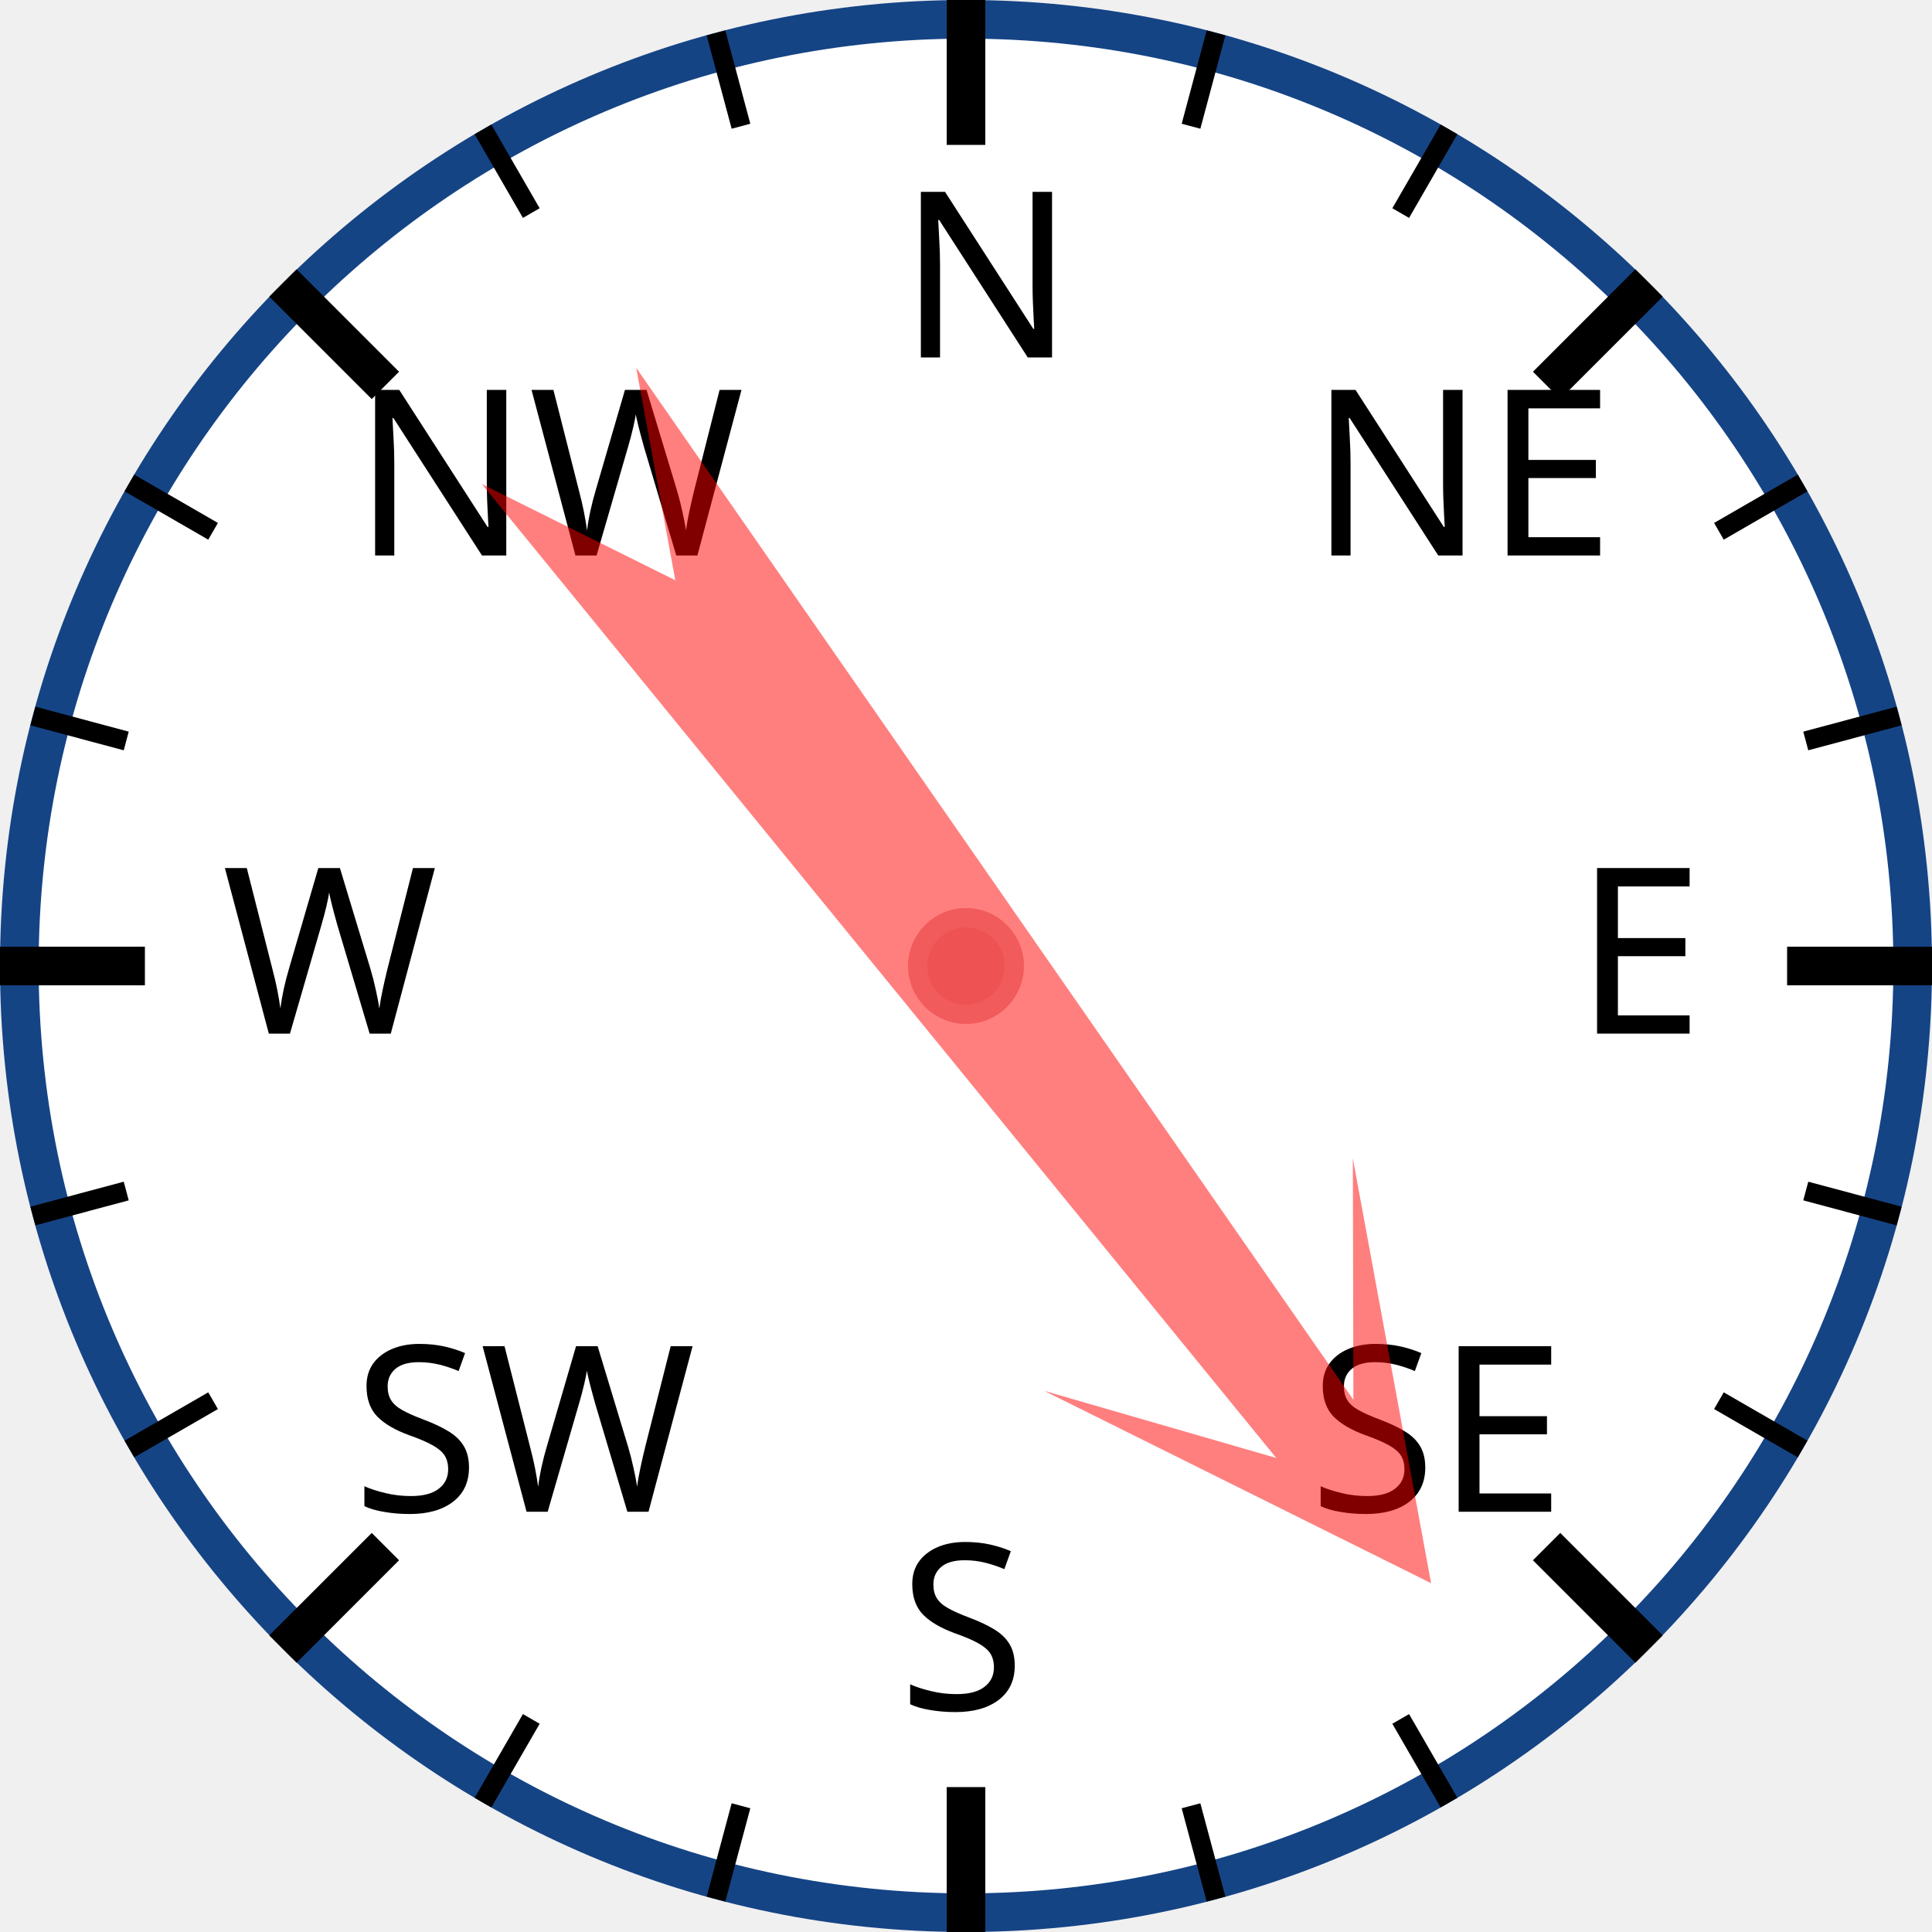
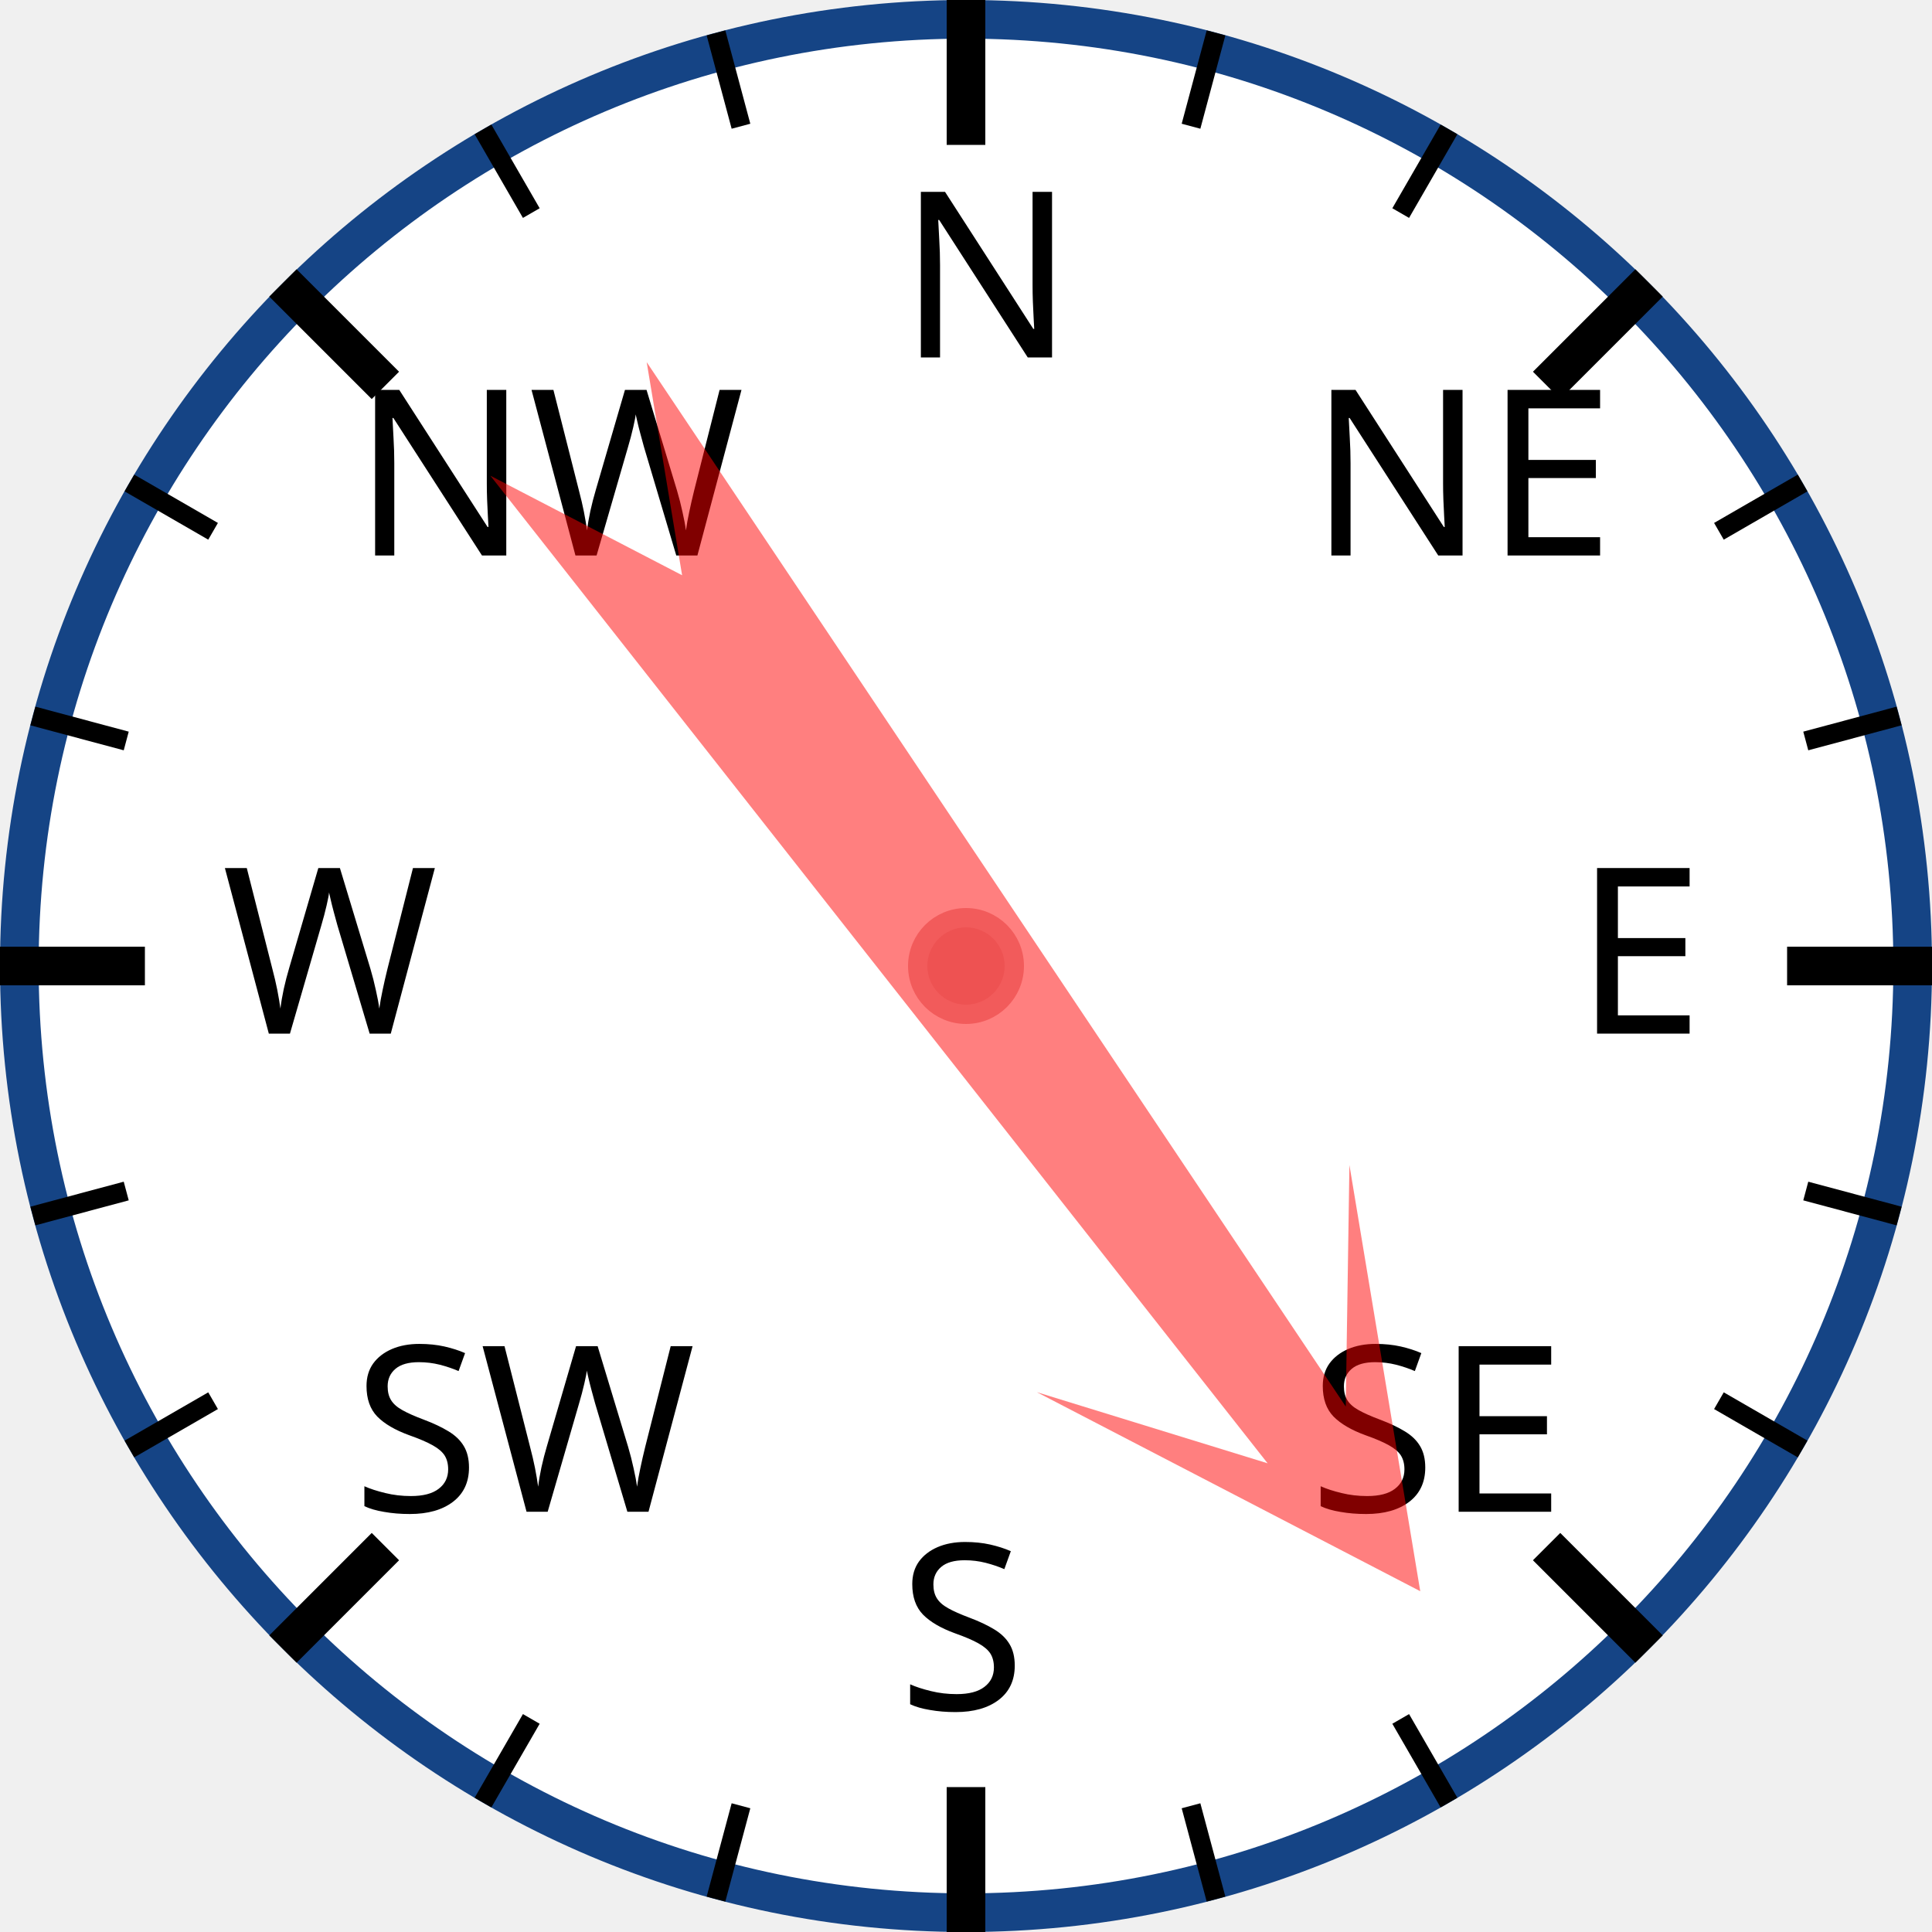
<svg xmlns="http://www.w3.org/2000/svg" width="120px" height="120px" viewBox="0 0 200 200">
  <circle cx="100" cy="100" r="98" style="fill: white; stroke: #154485; stroke-width: 4;" />
  <text x="93.0" y="37.0" style="font-family: sans-serif; font-size: 18pt;">N</text>
  <line x1="100.0" y1="0.0" x2="100.0" y2="15.0" style="stroke: black; stroke-width: 4;" />
  <line x1="74.118" y1="3.407" x2="76.706" y2="13.067" style="stroke: black; stroke-width: 2;" />
  <line x1="50" y1="13.397" x2="55" y2="22.058" style="stroke: black; stroke-width: 2;" />
  <text x="36.503" y="57.503" style="font-family: sans-serif; font-size: 18pt;">NW</text>
  <line x1="29.289" y1="29.289" x2="39.896" y2="39.896" style="stroke: black; stroke-width: 4;" />
  <line x1="13.397" y1="50" x2="22.058" y2="55" style="stroke: black; stroke-width: 2;" />
  <line x1="3.407" y1="74.118" x2="13.067" y2="76.706" style="stroke: black; stroke-width: 2;" />
  <text x="23.0" y="107.0" style="font-family: sans-serif; font-size: 18pt;">W</text>
  <line x1="0.0" y1="100.0" x2="15.0" y2="100.0" style="stroke: black; stroke-width: 4;" />
  <line x1="3.407" y1="125.882" x2="13.067" y2="123.294" style="stroke: black; stroke-width: 2;" />
  <line x1="13.397" y1="150" x2="22.058" y2="145" style="stroke: black; stroke-width: 2;" />
  <text x="36.503" y="156.497" style="font-family: sans-serif; font-size: 18pt;">SW</text>
  <line x1="29.289" y1="170.711" x2="39.896" y2="160.104" style="stroke: black; stroke-width: 4;" />
  <line x1="50" y1="186.603" x2="55" y2="177.942" style="stroke: black; stroke-width: 2;" />
  <line x1="74.118" y1="196.593" x2="76.706" y2="186.933" style="stroke: black; stroke-width: 2;" />
  <text x="93" y="177.0" style="font-family: sans-serif; font-size: 18pt;">S</text>
  <line x1="100" y1="200.0" x2="100" y2="185.0" style="stroke: black; stroke-width: 4;" />
  <line x1="125.882" y1="196.593" x2="123.294" y2="186.933" style="stroke: black; stroke-width: 2;" />
  <line x1="150.0" y1="186.603" x2="145.0" y2="177.942" style="stroke: black; stroke-width: 2;" />
  <text x="135.497" y="156.497" style="font-family: sans-serif; font-size: 18pt;">SE</text>
  <line x1="170.711" y1="170.711" x2="160.104" y2="160.104" style="stroke: black; stroke-width: 4;" />
  <line x1="186.603" y1="150" x2="177.942" y2="145" style="stroke: black; stroke-width: 2;" />
  <line x1="196.593" y1="125.882" x2="186.933" y2="123.294" style="stroke: black; stroke-width: 2;" />
  <text x="163.0" y="107" style="font-family: sans-serif; font-size: 18pt;">E</text>
  <line x1="200.0" y1="100" x2="185.0" y2="100" style="stroke: black; stroke-width: 4;" />
  <line x1="196.593" y1="74.118" x2="186.933" y2="76.706" style="stroke: black; stroke-width: 2;" />
  <line x1="186.603" y1="50" x2="177.942" y2="55" style="stroke: black; stroke-width: 2;" />
  <text x="135.497" y="57.503" style="font-family: sans-serif; font-size: 18pt;">NE</text>
  <line x1="170.711" y1="29.289" x2="160.104" y2="39.896" style="stroke: black; stroke-width: 4;" />
  <line x1="150" y1="13.397" x2="145" y2="22.058" style="stroke: black; stroke-width: 2;" />
  <line x1="125.882" y1="3.407" x2="123.294" y2="13.067" style="stroke: black; stroke-width: 2;" />
-   <polygon points="100 20 120 60 105 40 110 170 100 150 90 170 95 40 80 60" style="fill: red; fill-opacity: 0.5;" transform="rotate(143,100,100)" />
+   <polygon points="100 20 120 60 105 40 110 170 100 150 90 170 95 40 80 60" style="fill: red; fill-opacity: 0.5;" transform="rotate(144,100,100)" />
  <circle cx="100" cy="100" r="5" style="fill: #EE5252; stroke: #F25B5B; stroke-width: 2;" />
</svg>
